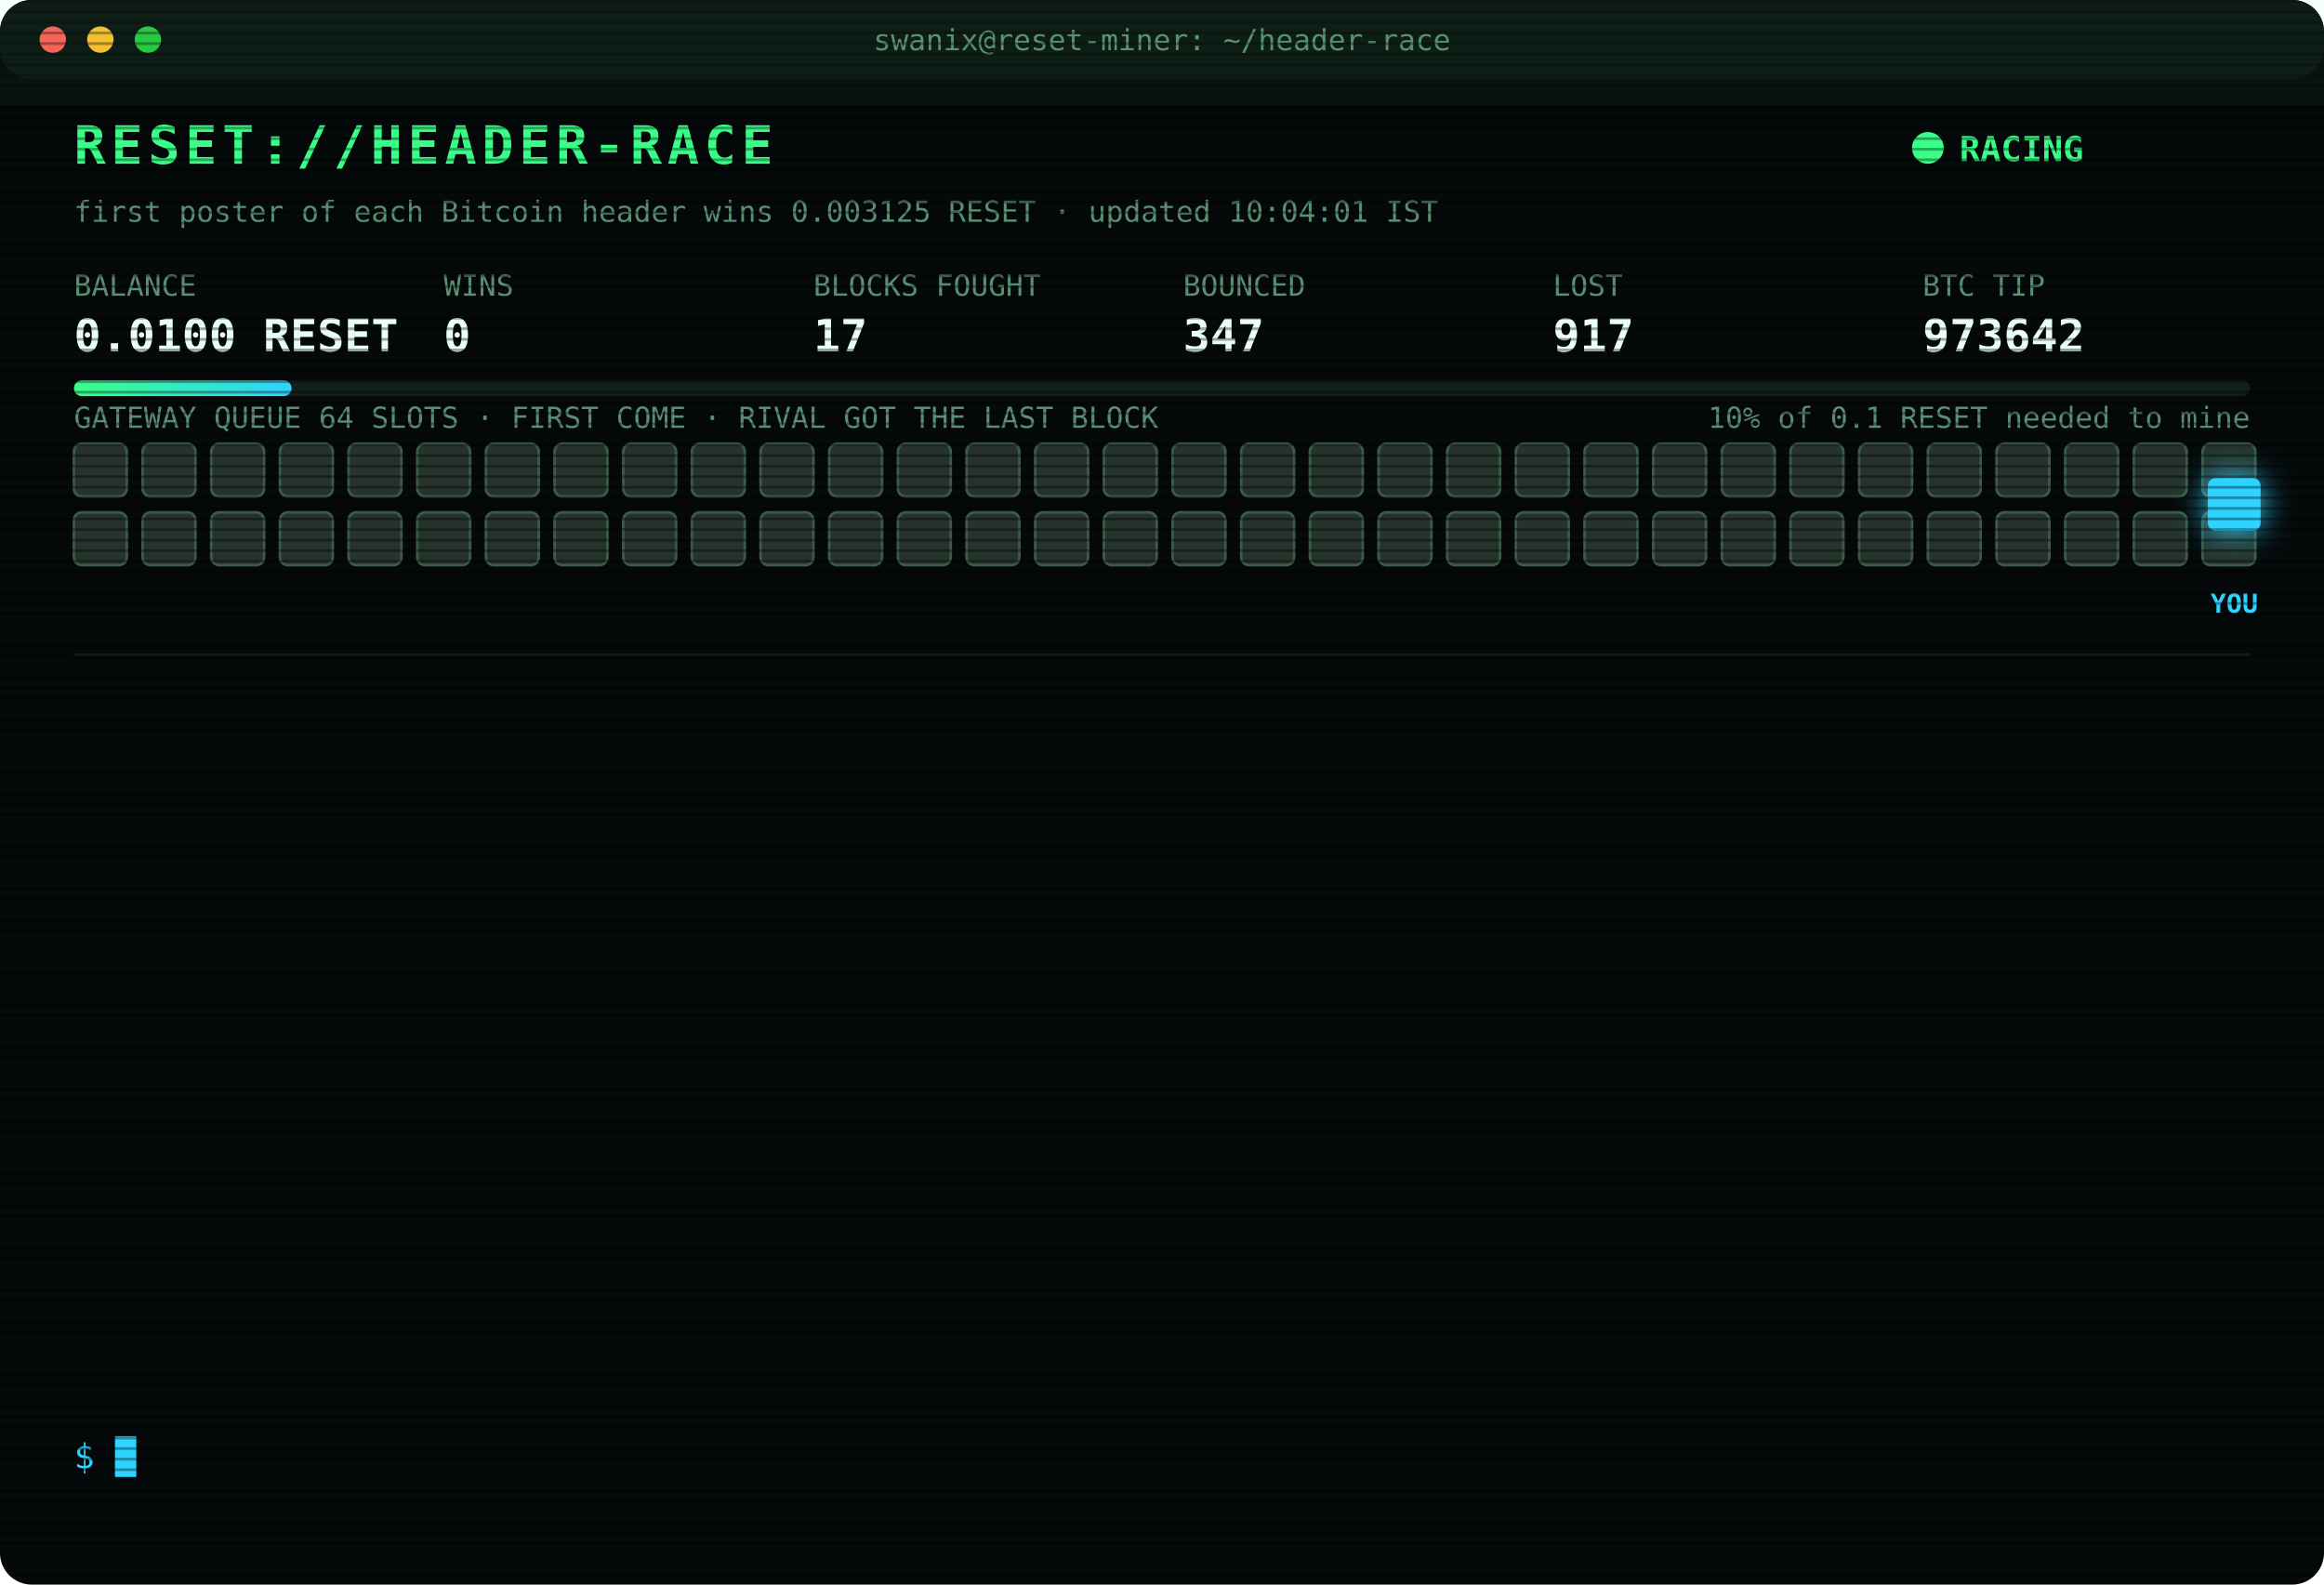
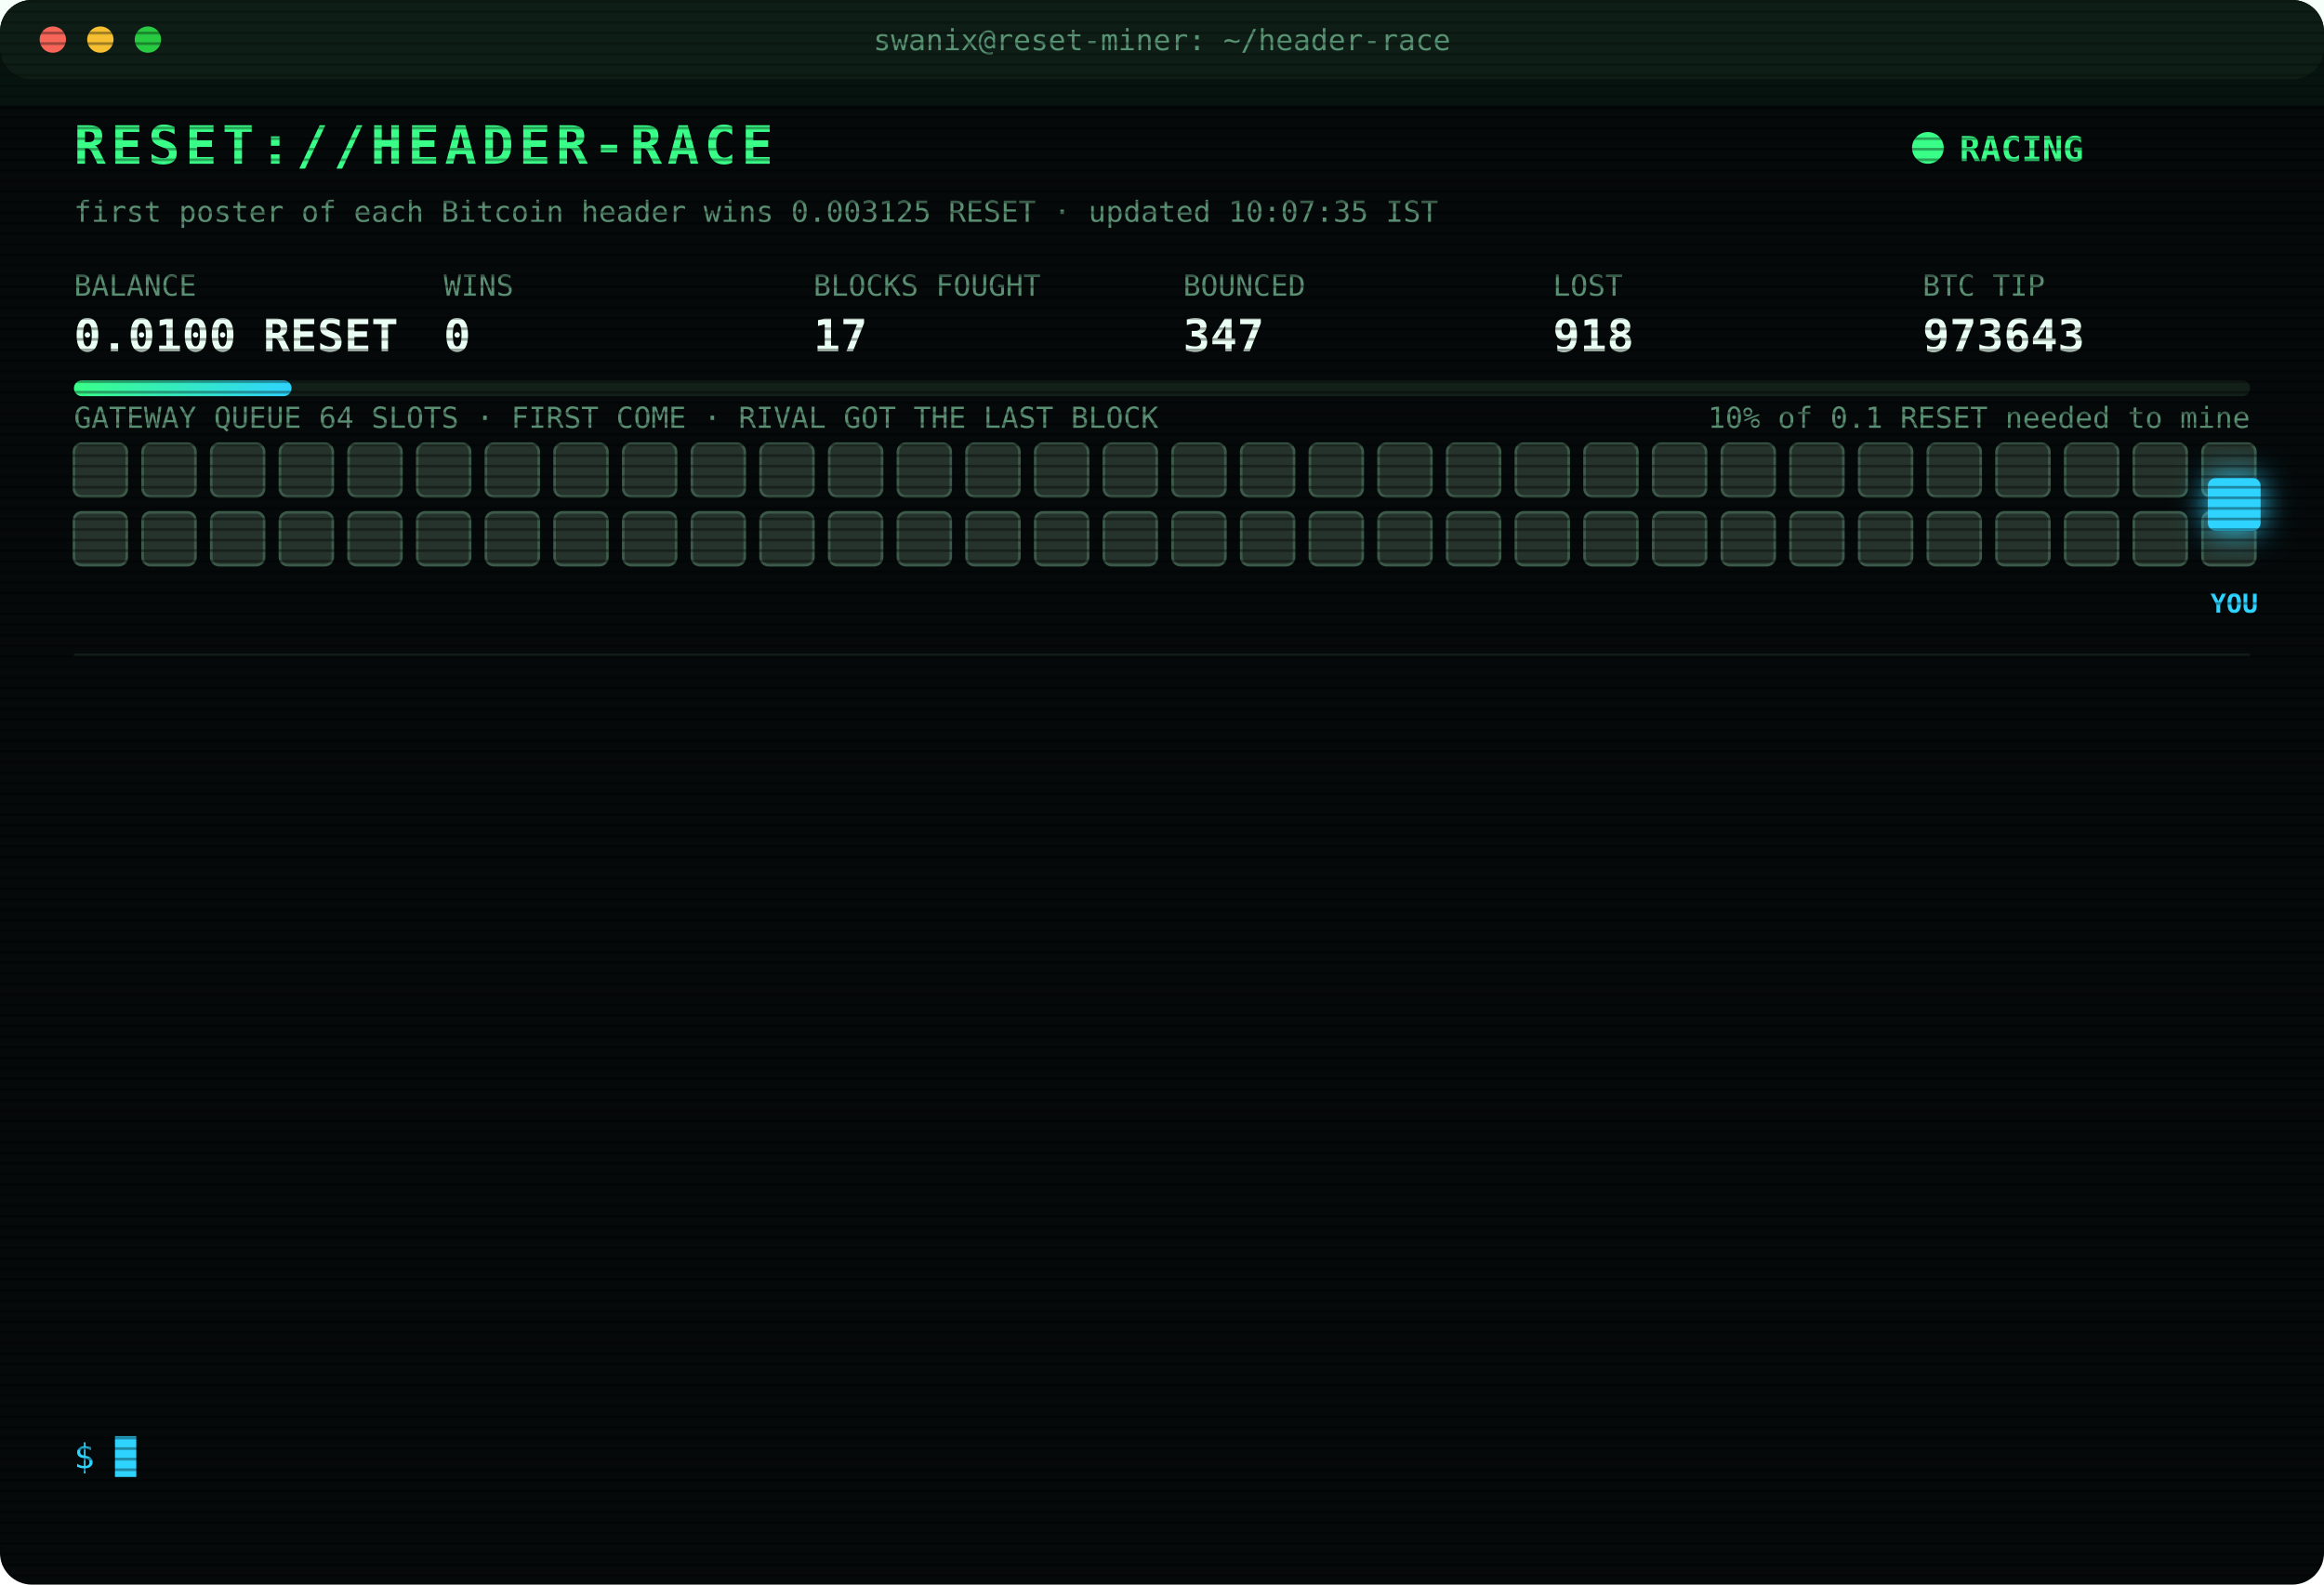
<svg xmlns="http://www.w3.org/2000/svg" width="880" height="600" viewBox="0 0 880 600" font-family="ui-monospace,SFMono-Regular,Menlo,Consolas,monospace">
  <style>
text{font-size:13px;fill:#7CFFB2}
.title{font-size:20px;font-weight:700;fill:#39FF88;letter-spacing:2px;animation:glitch 3s infinite steps(1)}
.sub{fill:#2fd3ff}.k{fill:#5a8f73;font-size:11px}.v{font-size:17px;font-weight:700;fill:#eafff3}
.ts{fill:#3f6b56}.boot{fill:#2fd3ff}.dim{fill:#5a8f73}.bad{fill:#ff4d6d}.warn{fill:#ffd23f}.mag{fill:#ff5cf0}.win{fill:#39FF88;font-weight:700}
.tag{font-size:10px;fill:#2fd3ff;font-weight:700}
.rival{fill:#26332c;stroke:#3c5a49;animation:jam 1.2s infinite alternate}
.idle{fill:#141c18;stroke:#22302a;animation:breathe 4s infinite}
.me{fill:#2fd3ff;filter:drop-shadow(0 0 6px #2fd3ff)}
.hover{animation:nudge 1.1s infinite ease-in-out}.bounce{animation:kick 1.4s infinite}
.ln{opacity:0;animation:in .4s forwards}
.cur{animation:blink 1s infinite steps(1)}
.scan{animation:scan 6s infinite linear}
.led{animation:blink 1.4s infinite}
@keyframes in{from{opacity:0;transform:translateX(-6px)}to{opacity:1;transform:none}}
@keyframes blink{50%{opacity:0}}
@keyframes jam{to{fill:#33463b}}
@keyframes breathe{50%{opacity:.4}}
@keyframes nudge{50%{transform:translateX(-10px)}}
@keyframes kick{0%,100%{transform:none}30%{transform:translateX(-14px)}55%{transform:translateX(10px) translateY(-6px)}}
@keyframes glitch{0%,92%{transform:none}93%{transform:translateX(2px);fill:#ff4d6d}95%{transform:translateX(-2px);fill:#2fd3ff}97%{transform:none}}
@keyframes scan{from{transform:translateY(-40px)}to{transform:translateY(600px)}}
</style>
  <defs>
    <pattern id="sl" width="4" height="4" patternUnits="userSpaceOnUse">
      <rect width="4" height="1" fill="#000" opacity=".35" />
    </pattern>
    <linearGradient id="bar">
      <stop offset="0" stop-color="#39FF88" />
      <stop offset="1" stop-color="#2fd3ff" />
    </linearGradient>
  </defs>
  <rect width="880" height="600" rx="12" fill="#05090a" />
  <rect width="880" height="30" rx="12" fill="#0d1512" />
  <circle cx="20" cy="15" r="5" fill="#ff5f57" />
  <circle cx="38" cy="15" r="5" fill="#febc2e" />
  <circle cx="56" cy="15" r="5" fill="#28c840" />
  <text x="440" y="19" text-anchor="middle" class="k">swanix@reset-miner: ~/header-race</text>
  <text x="28" y="62" class="title">RESET://HEADER-RACE</text>
  <circle class="led" cx="730" cy="56" r="6" fill="#39FF88" />
  <text x="742" y="61" class="win">RACING</text>
-   <text x="28" y="84" class="k">first poster of each Bitcoin header wins 0.003125 RESET · updated 10:04:01 IST</text>
+   <text x="28" y="84" class="k">first poster of each Bitcoin header wins 0.003125 RESET · updated 10:07:35 IST</text>
  <text x="28" y="112" class="k">BALANCE</text>
  <text x="28" y="133" class="v">0.0100 RESET</text>
  <text x="168" y="112" class="k">WINS</text>
  <text x="168" y="133" class="v">0</text>
  <text x="308" y="112" class="k">BLOCKS FOUGHT</text>
  <text x="308" y="133" class="v">17</text>
  <text x="448" y="112" class="k">BOUNCED</text>
  <text x="448" y="133" class="v">347</text>
  <text x="588" y="112" class="k">LOST</text>
-   <text x="588" y="133" class="v">917</text>
+   <text x="588" y="133" class="v">918</text>
  <text x="728" y="112" class="k">BTC TIP</text>
-   <text x="728" y="133" class="v">973642</text>
+   <text x="728" y="133" class="v">973643</text>
  <rect x="28" y="144" width="824" height="6" rx="3" fill="#13201a" />
  <rect x="28" y="144" width="82.4" height="6" rx="3" fill="url(#bar)" />
  <text x="852" y="162" text-anchor="end" class="k">10% of 0.1 RESET needed to mine</text>
  <text x="28" y="162" class="k">GATEWAY QUEUE 64 SLOTS · FIRST COME · RIVAL GOT THE LAST BLOCK</text>
  <rect class="rival" x="28" y="168" width="20" height="20" rx="3" style="animation-delay:0.00s" />
  <rect class="rival" x="54" y="168" width="20" height="20" rx="3" style="animation-delay:0.05s" />
  <rect class="rival" x="80" y="168" width="20" height="20" rx="3" style="animation-delay:0.10s" />
  <rect class="rival" x="106" y="168" width="20" height="20" rx="3" style="animation-delay:0.15s" />
  <rect class="rival" x="132" y="168" width="20" height="20" rx="3" style="animation-delay:0.20s" />
  <rect class="rival" x="158" y="168" width="20" height="20" rx="3" style="animation-delay:0.25s" />
  <rect class="rival" x="184" y="168" width="20" height="20" rx="3" style="animation-delay:0.30s" />
  <rect class="rival" x="210" y="168" width="20" height="20" rx="3" style="animation-delay:0.35s" />
  <rect class="rival" x="236" y="168" width="20" height="20" rx="3" style="animation-delay:0.40s" />
  <rect class="rival" x="262" y="168" width="20" height="20" rx="3" style="animation-delay:0.45s" />
  <rect class="rival" x="288" y="168" width="20" height="20" rx="3" style="animation-delay:0.50s" />
  <rect class="rival" x="314" y="168" width="20" height="20" rx="3" style="animation-delay:0.55s" />
  <rect class="rival" x="340" y="168" width="20" height="20" rx="3" style="animation-delay:0.60s" />
  <rect class="rival" x="366" y="168" width="20" height="20" rx="3" style="animation-delay:0.65s" />
  <rect class="rival" x="392" y="168" width="20" height="20" rx="3" style="animation-delay:0.70s" />
  <rect class="rival" x="418" y="168" width="20" height="20" rx="3" style="animation-delay:0.75s" />
  <rect class="rival" x="444" y="168" width="20" height="20" rx="3" style="animation-delay:0.80s" />
  <rect class="rival" x="470" y="168" width="20" height="20" rx="3" style="animation-delay:0.85s" />
  <rect class="rival" x="496" y="168" width="20" height="20" rx="3" style="animation-delay:0.90s" />
  <rect class="rival" x="522" y="168" width="20" height="20" rx="3" style="animation-delay:0.95s" />
  <rect class="rival" x="548" y="168" width="20" height="20" rx="3" style="animation-delay:1.00s" />
  <rect class="rival" x="574" y="168" width="20" height="20" rx="3" style="animation-delay:1.05s" />
  <rect class="rival" x="600" y="168" width="20" height="20" rx="3" style="animation-delay:1.10s" />
  <rect class="rival" x="626" y="168" width="20" height="20" rx="3" style="animation-delay:1.15s" />
  <rect class="rival" x="652" y="168" width="20" height="20" rx="3" style="animation-delay:1.20s" />
  <rect class="rival" x="678" y="168" width="20" height="20" rx="3" style="animation-delay:1.25s" />
  <rect class="rival" x="704" y="168" width="20" height="20" rx="3" style="animation-delay:1.30s" />
  <rect class="rival" x="730" y="168" width="20" height="20" rx="3" style="animation-delay:1.35s" />
  <rect class="rival" x="756" y="168" width="20" height="20" rx="3" style="animation-delay:1.40s" />
  <rect class="rival" x="782" y="168" width="20" height="20" rx="3" style="animation-delay:1.45s" />
  <rect class="rival" x="808" y="168" width="20" height="20" rx="3" style="animation-delay:1.50s" />
  <rect class="rival" x="834" y="168" width="20" height="20" rx="3" style="animation-delay:1.55s" />
  <rect class="rival" x="28" y="194" width="20" height="20" rx="3" style="animation-delay:1.60s" />
  <rect class="rival" x="54" y="194" width="20" height="20" rx="3" style="animation-delay:1.65s" />
  <rect class="rival" x="80" y="194" width="20" height="20" rx="3" style="animation-delay:1.70s" />
  <rect class="rival" x="106" y="194" width="20" height="20" rx="3" style="animation-delay:1.75s" />
  <rect class="rival" x="132" y="194" width="20" height="20" rx="3" style="animation-delay:1.80s" />
  <rect class="rival" x="158" y="194" width="20" height="20" rx="3" style="animation-delay:1.85s" />
  <rect class="rival" x="184" y="194" width="20" height="20" rx="3" style="animation-delay:1.90s" />
  <rect class="rival" x="210" y="194" width="20" height="20" rx="3" style="animation-delay:1.95s" />
  <rect class="rival" x="236" y="194" width="20" height="20" rx="3" style="animation-delay:2.00s" />
  <rect class="rival" x="262" y="194" width="20" height="20" rx="3" style="animation-delay:2.05s" />
  <rect class="rival" x="288" y="194" width="20" height="20" rx="3" style="animation-delay:2.10s" />
  <rect class="rival" x="314" y="194" width="20" height="20" rx="3" style="animation-delay:2.15s" />
  <rect class="rival" x="340" y="194" width="20" height="20" rx="3" style="animation-delay:2.20s" />
  <rect class="rival" x="366" y="194" width="20" height="20" rx="3" style="animation-delay:2.25s" />
  <rect class="rival" x="392" y="194" width="20" height="20" rx="3" style="animation-delay:2.30s" />
  <rect class="rival" x="418" y="194" width="20" height="20" rx="3" style="animation-delay:2.35s" />
  <rect class="rival" x="444" y="194" width="20" height="20" rx="3" style="animation-delay:2.40s" />
  <rect class="rival" x="470" y="194" width="20" height="20" rx="3" style="animation-delay:2.45s" />
  <rect class="rival" x="496" y="194" width="20" height="20" rx="3" style="animation-delay:2.50s" />
  <rect class="rival" x="522" y="194" width="20" height="20" rx="3" style="animation-delay:2.55s" />
  <rect class="rival" x="548" y="194" width="20" height="20" rx="3" style="animation-delay:2.60s" />
  <rect class="rival" x="574" y="194" width="20" height="20" rx="3" style="animation-delay:2.65s" />
  <rect class="rival" x="600" y="194" width="20" height="20" rx="3" style="animation-delay:2.70s" />
  <rect class="rival" x="626" y="194" width="20" height="20" rx="3" style="animation-delay:2.75s" />
  <rect class="rival" x="652" y="194" width="20" height="20" rx="3" style="animation-delay:2.80s" />
  <rect class="rival" x="678" y="194" width="20" height="20" rx="3" style="animation-delay:2.85s" />
  <rect class="rival" x="704" y="194" width="20" height="20" rx="3" style="animation-delay:2.90s" />
  <rect class="rival" x="730" y="194" width="20" height="20" rx="3" style="animation-delay:2.95s" />
  <rect class="rival" x="756" y="194" width="20" height="20" rx="3" style="animation-delay:3.00s" />
  <rect class="rival" x="782" y="194" width="20" height="20" rx="3" style="animation-delay:3.05s" />
  <rect class="rival" x="808" y="194" width="20" height="20" rx="3" style="animation-delay:3.10s" />
  <rect class="rival" x="834" y="194" width="20" height="20" rx="3" style="animation-delay:3.15s" />
  <g class="hover">
    <rect class="me" x="836" y="181" width="20" height="20" rx="3" />
    <text class="tag" x="846" y="232" text-anchor="middle">YOU</text>
  </g>
  <line x1="28" x2="852" y1="248" y2="248" stroke="#13201a" />
  <g class="ln" style="animation-delay:0.40s">
-     <text x="28" y="270" class="ts">07:52:14</text>
-     <text x="104" y="270" class="bad">[LOST] #973628 taken by a rival miner</text>
+     <text x="28" y="270" class="ts">07:55:16</text>
+     <text x="104" y="270" class="bad">[LOST] #973629 taken by a rival miner</text>
  </g>
  <g class="ln" style="animation-delay:0.65s">
-     <text x="28" y="292" class="ts">07:55:16</text>
-     <text x="104" y="292" class="bad">[LOST] #973629 taken by a rival miner</text>
+     <text x="28" y="292" class="ts">07:55:46</text>
+     <text x="104" y="292" class="bad">[LOST] #973630 taken by a rival miner</text>
  </g>
  <g class="ln" style="animation-delay:0.90s">
-     <text x="28" y="314" class="ts">07:55:46</text>
-     <text x="104" y="314" class="bad">[LOST] #973630 taken by a rival miner</text>
+     <text x="28" y="314" class="ts">08:06:54</text>
+     <text x="104" y="314" class="bad">[LOST] #973632 taken by a rival miner</text>
  </g>
  <g class="ln" style="animation-delay:1.15s">
-     <text x="28" y="336" class="ts">08:06:54</text>
-     <text x="104" y="336" class="bad">[LOST] #973632 taken by a rival miner</text>
+     <text x="28" y="336" class="ts">08:12:32</text>
+     <text x="104" y="336" class="bad">[LOST] #973633 taken by a rival miner</text>
  </g>
  <g class="ln" style="animation-delay:1.40s">
-     <text x="28" y="358" class="ts">08:12:32</text>
-     <text x="104" y="358" class="bad">[LOST] #973633 taken by a rival miner</text>
+     <text x="28" y="358" class="ts">08:17:34</text>
+     <text x="104" y="358" class="bad">[LOST] #973634 taken by a rival miner</text>
  </g>
  <g class="ln" style="animation-delay:1.65s">
-     <text x="28" y="380" class="ts">08:17:34</text>
-     <text x="104" y="380" class="bad">[LOST] #973634 taken by a rival miner</text>
+     <text x="28" y="380" class="ts">08:58:23</text>
+     <text x="104" y="380" class="bad">[LOST] #973635 taken by a rival miner</text>
  </g>
  <g class="ln" style="animation-delay:1.90s">
-     <text x="28" y="402" class="ts">08:58:23</text>
-     <text x="104" y="402" class="bad">[LOST] #973635 taken by a rival miner</text>
+     <text x="28" y="402" class="ts">09:00:59</text>
+     <text x="104" y="402" class="bad">[LOST] #973636 taken by a rival miner</text>
  </g>
  <g class="ln" style="animation-delay:2.15s">
-     <text x="28" y="424" class="ts">09:00:59</text>
-     <text x="104" y="424" class="bad">[LOST] #973636 taken by a rival miner</text>
+     <text x="28" y="424" class="ts">09:02:28</text>
+     <text x="104" y="424" class="bad">[LOST] #973637 taken by a rival miner</text>
  </g>
  <g class="ln" style="animation-delay:2.40s">
-     <text x="28" y="446" class="ts">09:02:28</text>
-     <text x="104" y="446" class="bad">[LOST] #973637 taken by a rival miner</text>
+     <text x="28" y="446" class="ts">09:08:17</text>
+     <text x="104" y="446" class="bad">[LOST] #973638 taken by a rival miner</text>
  </g>
  <g class="ln" style="animation-delay:2.65s">
-     <text x="28" y="468" class="ts">09:08:17</text>
-     <text x="104" y="468" class="bad">[LOST] #973638 taken by a rival miner</text>
+     <text x="28" y="468" class="ts">09:44:44</text>
+     <text x="104" y="468" class="bad">[LOST] #973639 taken by a rival miner</text>
  </g>
  <g class="ln" style="animation-delay:2.90s">
-     <text x="28" y="490" class="ts">09:44:44</text>
-     <text x="104" y="490" class="bad">[LOST] #973639 taken by a rival miner</text>
+     <text x="28" y="490" class="ts">09:56:20</text>
+     <text x="104" y="490" class="bad">[LOST] #973640 taken by a rival miner</text>
  </g>
  <g class="ln" style="animation-delay:3.15s">
-     <text x="28" y="512" class="ts">09:56:20</text>
-     <text x="104" y="512" class="bad">[LOST] #973640 taken by a rival miner</text>
+     <text x="28" y="512" class="ts">10:04:01</text>
+     <text x="104" y="512" class="bad">[LOST] #973642 taken by a rival miner</text>
  </g>
  <g class="ln" style="animation-delay:3.40s">
-     <text x="28" y="534" class="ts">10:04:01</text>
-     <text x="104" y="534" class="bad">[LOST] #973642 taken by a rival miner</text>
+     <text x="28" y="534" class="ts">10:07:35</text>
+     <text x="104" y="534" class="bad">[LOST] #973643 taken by a rival miner</text>
  </g>
  <text x="28" y="556" class="sub">$ <tspan class="cur">█</tspan>
  </text>
  <rect width="880" height="600" rx="12" fill="url(#sl)" pointer-events="none" />
  <rect class="scan" width="880" height="40" fill="#39FF88" opacity=".04" />
</svg>
